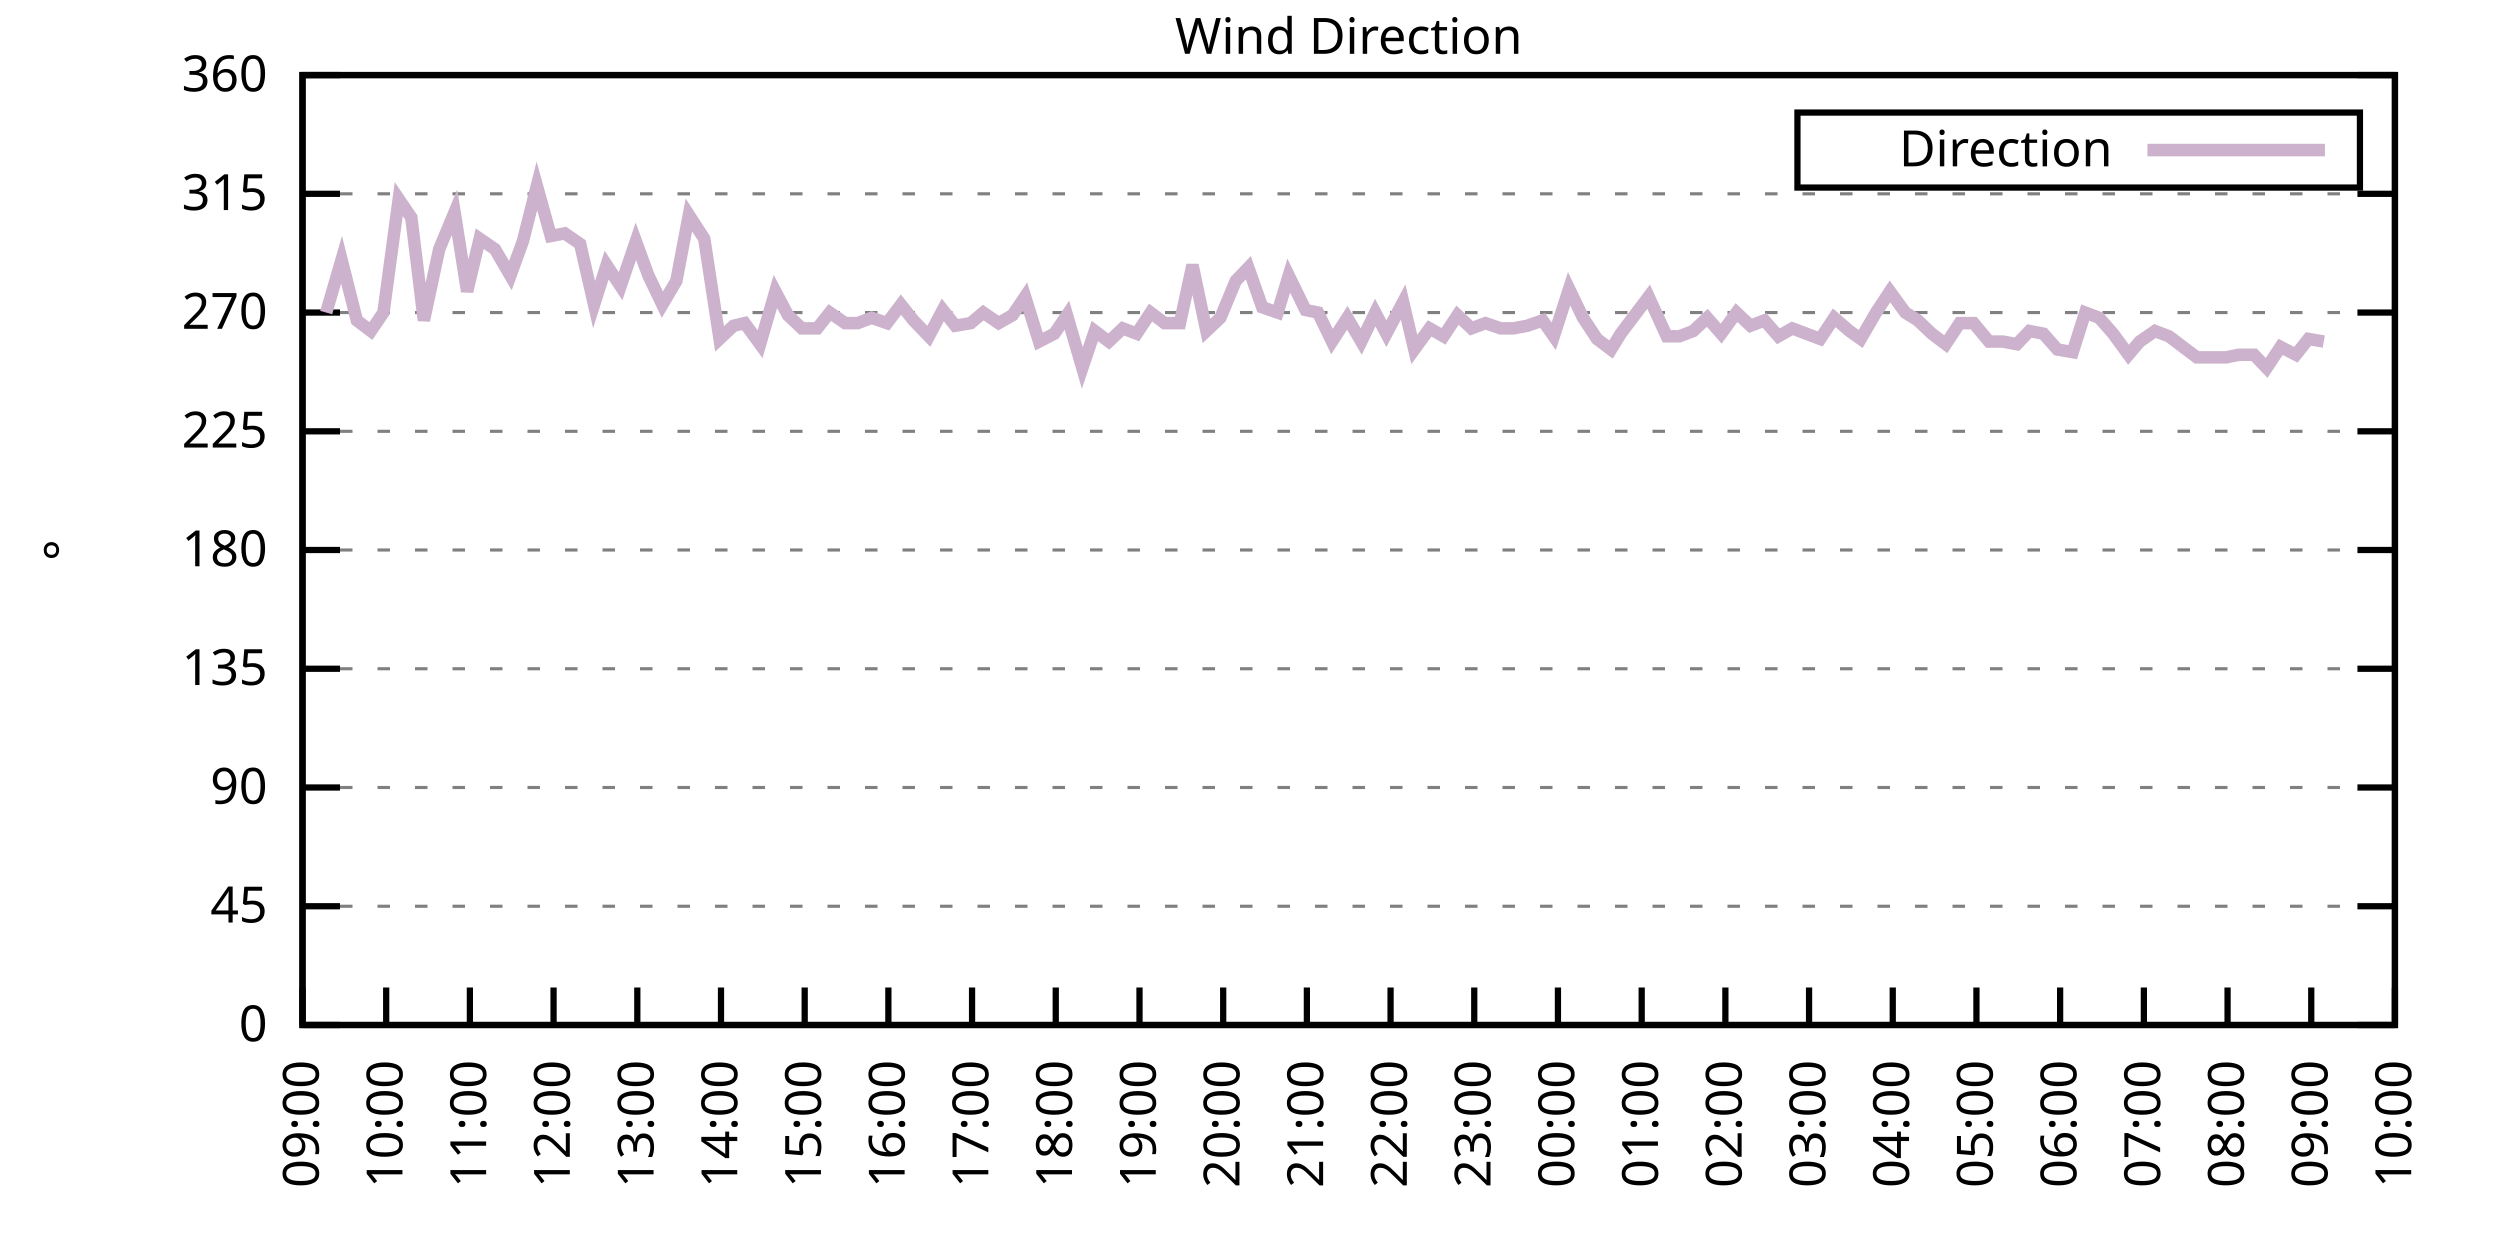
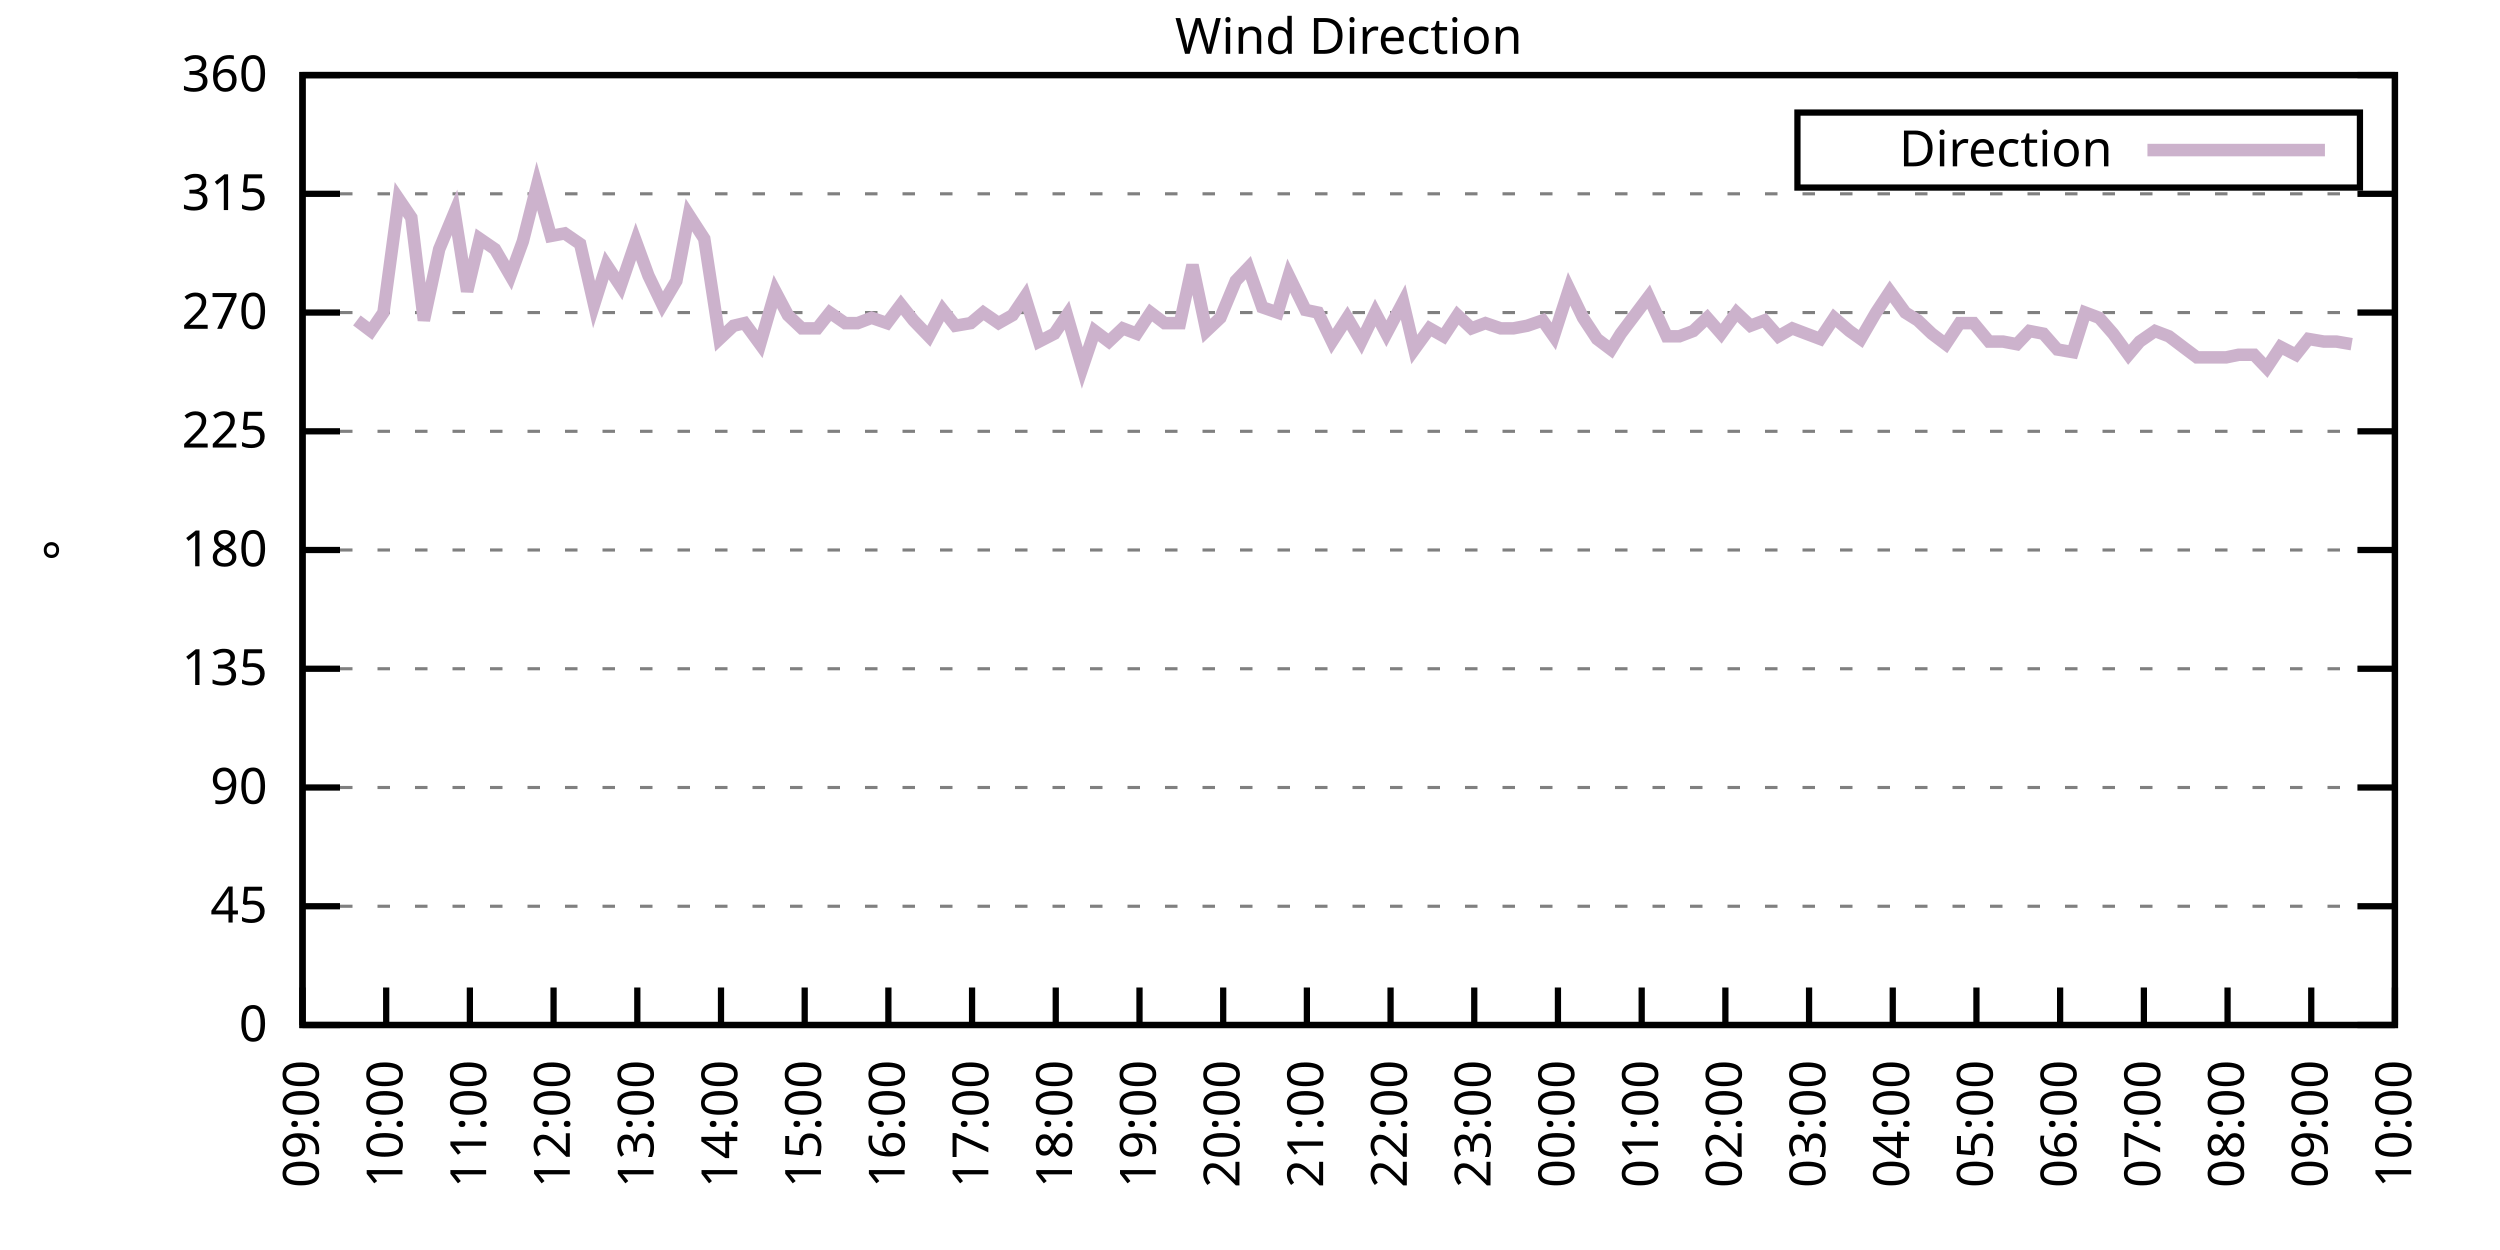
<svg xmlns="http://www.w3.org/2000/svg" xmlns:xlink="http://www.w3.org/1999/xlink" width="400" height="200" viewBox="0 0 400 200">
  <g id="gnuplot_canvas">
    <rect x="0" y="0" width="400" height="200" fill="none" />
    <defs>
      <circle id="gpDot" r="0.5" stroke-width="0.5" stroke="currentColor" />
      <path id="gpPt0" stroke-width="0.333" stroke="currentColor" d="M-1,0 h2 M0,-1 v2" />
      <path id="gpPt1" stroke-width="0.333" stroke="currentColor" d="M-1,-1 L1,1 M1,-1 L-1,1" />
      <path id="gpPt2" stroke-width="0.333" stroke="currentColor" d="M-1,0 L1,0 M0,-1 L0,1 M-1,-1 L1,1 M-1,1 L1,-1" />
      <rect id="gpPt3" stroke-width="0.333" stroke="currentColor" x="-1" y="-1" width="2" height="2" />
      <rect id="gpPt4" stroke-width="0.333" stroke="currentColor" fill="currentColor" x="-1" y="-1" width="2" height="2" />
      <circle id="gpPt5" stroke-width="0.333" stroke="currentColor" cx="0" cy="0" r="1" />
      <use xlink:href="#gpPt5" id="gpPt6" fill="currentColor" stroke="none" />
      <path id="gpPt7" stroke-width="0.333" stroke="currentColor" d="M0,-1.33 L-1.33,0.67 L1.33,0.67 z" />
      <use xlink:href="#gpPt7" id="gpPt8" fill="currentColor" stroke="none" />
      <use xlink:href="#gpPt7" id="gpPt9" stroke="currentColor" transform="rotate(180)" />
      <use xlink:href="#gpPt9" id="gpPt10" fill="currentColor" stroke="none" />
      <use xlink:href="#gpPt3" id="gpPt11" stroke="currentColor" transform="rotate(45)" />
      <use xlink:href="#gpPt11" id="gpPt12" fill="currentColor" stroke="none" />
      <path id="gpPt13" stroke-width="0.333" stroke="currentColor" d="M0,1.330 L1.265,0.411 L0.782,-1.067 L-0.782,-1.076 L-1.265,0.411 z" />
      <use xlink:href="#gpPt13" id="gpPt14" fill="currentColor" stroke="none" />
      <filter id="textbox" filterUnits="objectBoundingBox" x="0" y="0" height="1" width="1">
        <feFlood flood-color="white" flood-opacity="1" result="bgnd" />
        <feComposite in="SourceGraphic" in2="bgnd" operator="atop" />
      </filter>
      <filter id="greybox" filterUnits="objectBoundingBox" x="0" y="0" height="1" width="1">
        <feFlood flood-color="lightgrey" flood-opacity="1" result="grey" />
        <feComposite in="SourceGraphic" in2="grey" operator="atop" />
      </filter>
    </defs>
    <g fill="none" color="white" stroke="currentColor" stroke-width="1.00" stroke-linecap="butt" stroke-linejoin="miter">
</g>
    <g fill="none" color="black" stroke="currentColor" stroke-width="1.00" stroke-linecap="butt" stroke-linejoin="miter">
      <g stroke="none" shape-rendering="crispEdges">
        <polygon fill="rgb(255, 255, 255)" points="48.40,164.00 383.18,164.00 383.18,12.02 48.40,12.02 " />
      </g>
    </g>
    <g fill="none" color="black" stroke="currentColor" stroke-width="1.00" stroke-linecap="butt" stroke-linejoin="miter">
</g>
    <g fill="none" color="black" stroke="black" stroke-width="0.50" stroke-linecap="butt" stroke-linejoin="miter">
</g>
    <g fill="none" color="gray" stroke="currentColor" stroke-width="0.50" stroke-linecap="butt" stroke-linejoin="miter">
      <path stroke="gray" stroke-dasharray="2,4" class="gridline" d="M48.40,164.00 L383.19,164.00  " />
    </g>
    <g fill="none" color="gray" stroke="gray" stroke-width="1.00" stroke-linecap="butt" stroke-linejoin="miter">
</g>
    <g fill="none" color="black" stroke="currentColor" stroke-width="1.00" stroke-linecap="butt" stroke-linejoin="miter">
      <path stroke="black" d="M48.40,164.00 L54.40,164.00 M383.19,164.00 L377.19,164.00  " />
      <g transform="translate(42.80,166.60)" stroke="none" fill="black" font-family="Sans" font-size="8.00" text-anchor="end">
        <text>
          <tspan font-family="Sans"> 0</tspan>
        </text>
      </g>
    </g>
    <g fill="none" color="black" stroke="currentColor" stroke-width="1.00" stroke-linecap="butt" stroke-linejoin="miter">
</g>
    <g fill="none" color="black" stroke="black" stroke-width="0.50" stroke-linecap="butt" stroke-linejoin="miter">
</g>
    <g fill="none" color="gray" stroke="currentColor" stroke-width="0.50" stroke-linecap="butt" stroke-linejoin="miter">
      <path stroke="gray" stroke-dasharray="2,4" class="gridline" d="M48.40,145.00 L383.19,145.00  " />
    </g>
    <g fill="none" color="gray" stroke="gray" stroke-width="1.00" stroke-linecap="butt" stroke-linejoin="miter">
</g>
    <g fill="none" color="black" stroke="currentColor" stroke-width="1.00" stroke-linecap="butt" stroke-linejoin="miter">
      <path stroke="black" d="M48.40,145.00 L54.40,145.00 M383.19,145.00 L377.19,145.00  " />
      <g transform="translate(42.80,147.60)" stroke="none" fill="black" font-family="Sans" font-size="8.00" text-anchor="end">
        <text>
          <tspan font-family="Sans"> 45</tspan>
        </text>
      </g>
    </g>
    <g fill="none" color="black" stroke="currentColor" stroke-width="1.00" stroke-linecap="butt" stroke-linejoin="miter">
</g>
    <g fill="none" color="black" stroke="black" stroke-width="0.50" stroke-linecap="butt" stroke-linejoin="miter">
</g>
    <g fill="none" color="gray" stroke="currentColor" stroke-width="0.50" stroke-linecap="butt" stroke-linejoin="miter">
      <path stroke="gray" stroke-dasharray="2,4" class="gridline" d="M48.40,126.00 L383.19,126.00  " />
    </g>
    <g fill="none" color="gray" stroke="gray" stroke-width="1.00" stroke-linecap="butt" stroke-linejoin="miter">
</g>
    <g fill="none" color="black" stroke="currentColor" stroke-width="1.00" stroke-linecap="butt" stroke-linejoin="miter">
      <path stroke="black" d="M48.40,126.00 L54.40,126.00 M383.19,126.00 L377.19,126.00  " />
      <g transform="translate(42.80,128.60)" stroke="none" fill="black" font-family="Sans" font-size="8.00" text-anchor="end">
        <text>
          <tspan font-family="Sans"> 90</tspan>
        </text>
      </g>
    </g>
    <g fill="none" color="black" stroke="currentColor" stroke-width="1.00" stroke-linecap="butt" stroke-linejoin="miter">
</g>
    <g fill="none" color="black" stroke="black" stroke-width="0.50" stroke-linecap="butt" stroke-linejoin="miter">
</g>
    <g fill="none" color="gray" stroke="currentColor" stroke-width="0.50" stroke-linecap="butt" stroke-linejoin="miter">
      <path stroke="gray" stroke-dasharray="2,4" class="gridline" d="M48.40,107.00 L383.19,107.00  " />
    </g>
    <g fill="none" color="gray" stroke="gray" stroke-width="1.00" stroke-linecap="butt" stroke-linejoin="miter">
</g>
    <g fill="none" color="black" stroke="currentColor" stroke-width="1.00" stroke-linecap="butt" stroke-linejoin="miter">
      <path stroke="black" d="M48.40,107.00 L54.40,107.00 M383.19,107.00 L377.19,107.00  " />
      <g transform="translate(42.80,109.60)" stroke="none" fill="black" font-family="Sans" font-size="8.00" text-anchor="end">
        <text>
          <tspan font-family="Sans"> 135</tspan>
        </text>
      </g>
    </g>
    <g fill="none" color="black" stroke="currentColor" stroke-width="1.00" stroke-linecap="butt" stroke-linejoin="miter">
</g>
    <g fill="none" color="black" stroke="black" stroke-width="0.50" stroke-linecap="butt" stroke-linejoin="miter">
</g>
    <g fill="none" color="gray" stroke="currentColor" stroke-width="0.50" stroke-linecap="butt" stroke-linejoin="miter">
      <path stroke="gray" stroke-dasharray="2,4" class="gridline" d="M48.40,88.00 L383.19,88.00  " />
    </g>
    <g fill="none" color="gray" stroke="gray" stroke-width="1.00" stroke-linecap="butt" stroke-linejoin="miter">
</g>
    <g fill="none" color="black" stroke="currentColor" stroke-width="1.00" stroke-linecap="butt" stroke-linejoin="miter">
      <path stroke="black" d="M48.40,88.00 L54.40,88.00 M383.19,88.00 L377.19,88.00  " />
      <g transform="translate(42.80,90.60)" stroke="none" fill="black" font-family="Sans" font-size="8.00" text-anchor="end">
        <text>
          <tspan font-family="Sans"> 180</tspan>
        </text>
      </g>
    </g>
    <g fill="none" color="black" stroke="currentColor" stroke-width="1.00" stroke-linecap="butt" stroke-linejoin="miter">
</g>
    <g fill="none" color="black" stroke="black" stroke-width="0.50" stroke-linecap="butt" stroke-linejoin="miter">
</g>
    <g fill="none" color="gray" stroke="currentColor" stroke-width="0.50" stroke-linecap="butt" stroke-linejoin="miter">
      <path stroke="gray" stroke-dasharray="2,4" class="gridline" d="M48.40,69.01 L383.19,69.01  " />
    </g>
    <g fill="none" color="gray" stroke="gray" stroke-width="1.00" stroke-linecap="butt" stroke-linejoin="miter">
</g>
    <g fill="none" color="black" stroke="currentColor" stroke-width="1.00" stroke-linecap="butt" stroke-linejoin="miter">
      <path stroke="black" d="M48.40,69.01 L54.40,69.01 M383.19,69.01 L377.19,69.01  " />
      <g transform="translate(42.80,71.61)" stroke="none" fill="black" font-family="Sans" font-size="8.00" text-anchor="end">
        <text>
          <tspan font-family="Sans"> 225</tspan>
        </text>
      </g>
    </g>
    <g fill="none" color="black" stroke="currentColor" stroke-width="1.00" stroke-linecap="butt" stroke-linejoin="miter">
</g>
    <g fill="none" color="black" stroke="black" stroke-width="0.50" stroke-linecap="butt" stroke-linejoin="miter">
</g>
    <g fill="none" color="gray" stroke="currentColor" stroke-width="0.50" stroke-linecap="butt" stroke-linejoin="miter">
      <path stroke="gray" stroke-dasharray="2,4" class="gridline" d="M48.40,50.01 L383.19,50.01  " />
    </g>
    <g fill="none" color="gray" stroke="gray" stroke-width="1.00" stroke-linecap="butt" stroke-linejoin="miter">
</g>
    <g fill="none" color="black" stroke="currentColor" stroke-width="1.00" stroke-linecap="butt" stroke-linejoin="miter">
      <path stroke="black" d="M48.40,50.01 L54.40,50.01 M383.19,50.01 L377.19,50.01  " />
      <g transform="translate(42.80,52.61)" stroke="none" fill="black" font-family="Sans" font-size="8.00" text-anchor="end">
        <text>
          <tspan font-family="Sans"> 270</tspan>
        </text>
      </g>
    </g>
    <g fill="none" color="black" stroke="currentColor" stroke-width="1.00" stroke-linecap="butt" stroke-linejoin="miter">
</g>
    <g fill="none" color="black" stroke="black" stroke-width="0.50" stroke-linecap="butt" stroke-linejoin="miter">
</g>
    <g fill="none" color="gray" stroke="currentColor" stroke-width="0.50" stroke-linecap="butt" stroke-linejoin="miter">
      <path stroke="gray" stroke-dasharray="2,4" class="gridline" d="M48.40,31.01 L383.19,31.01  " />
    </g>
    <g fill="none" color="gray" stroke="gray" stroke-width="1.00" stroke-linecap="butt" stroke-linejoin="miter">
</g>
    <g fill="none" color="black" stroke="currentColor" stroke-width="1.00" stroke-linecap="butt" stroke-linejoin="miter">
      <path stroke="black" d="M48.40,31.01 L54.40,31.01 M383.19,31.01 L377.19,31.01  " />
      <g transform="translate(42.80,33.61)" stroke="none" fill="black" font-family="Sans" font-size="8.00" text-anchor="end">
        <text>
          <tspan font-family="Sans"> 315</tspan>
        </text>
      </g>
    </g>
    <g fill="none" color="black" stroke="currentColor" stroke-width="1.00" stroke-linecap="butt" stroke-linejoin="miter">
</g>
    <g fill="none" color="black" stroke="black" stroke-width="0.50" stroke-linecap="butt" stroke-linejoin="miter">
</g>
    <g fill="none" color="gray" stroke="currentColor" stroke-width="0.50" stroke-linecap="butt" stroke-linejoin="miter">
      <path stroke="gray" stroke-dasharray="2,4" class="gridline" d="M48.40,12.01 L383.19,12.01  " />
    </g>
    <g fill="none" color="gray" stroke="gray" stroke-width="1.00" stroke-linecap="butt" stroke-linejoin="miter">
</g>
    <g fill="none" color="black" stroke="currentColor" stroke-width="1.00" stroke-linecap="butt" stroke-linejoin="miter">
      <path stroke="black" d="M48.40,12.01 L54.40,12.01 M383.19,12.01 L377.19,12.01  " />
      <g transform="translate(42.80,14.61)" stroke="none" fill="black" font-family="Sans" font-size="8.00" text-anchor="end">
        <text>
          <tspan font-family="Sans"> 360</tspan>
        </text>
      </g>
    </g>
    <g fill="none" color="black" stroke="currentColor" stroke-width="1.00" stroke-linecap="butt" stroke-linejoin="miter">
      <path stroke="black" d="M48.40,164.00 L48.40,158.00  " />
      <g transform="translate(51.00,169.60) rotate(270.00)" stroke="none" fill="black" font-family="Sans" font-size="8.00" text-anchor="end">
        <text>
          <tspan font-family="Sans">09:00</tspan>
        </text>
      </g>
    </g>
    <g fill="none" color="black" stroke="currentColor" stroke-width="1.00" stroke-linecap="butt" stroke-linejoin="miter">
      <path stroke="black" d="M61.79,164.00 L61.79,158.00  " />
      <g transform="translate(64.39,169.60) rotate(270.00)" stroke="none" fill="black" font-family="Sans" font-size="8.00" text-anchor="end">
        <text>
          <tspan font-family="Sans">10:00</tspan>
        </text>
      </g>
    </g>
    <g fill="none" color="black" stroke="currentColor" stroke-width="1.00" stroke-linecap="butt" stroke-linejoin="miter">
      <path stroke="black" d="M75.18,164.00 L75.18,158.00  " />
      <g transform="translate(77.78,169.60) rotate(270.00)" stroke="none" fill="black" font-family="Sans" font-size="8.00" text-anchor="end">
        <text>
          <tspan font-family="Sans">11:00</tspan>
        </text>
      </g>
    </g>
    <g fill="none" color="black" stroke="currentColor" stroke-width="1.00" stroke-linecap="butt" stroke-linejoin="miter">
      <path stroke="black" d="M88.57,164.00 L88.57,158.00  " />
      <g transform="translate(91.17,169.60) rotate(270.00)" stroke="none" fill="black" font-family="Sans" font-size="8.00" text-anchor="end">
        <text>
          <tspan font-family="Sans">12:00</tspan>
        </text>
      </g>
    </g>
    <g fill="none" color="black" stroke="currentColor" stroke-width="1.00" stroke-linecap="butt" stroke-linejoin="miter">
      <path stroke="black" d="M101.97,164.00 L101.97,158.00  " />
      <g transform="translate(104.57,169.60) rotate(270.00)" stroke="none" fill="black" font-family="Sans" font-size="8.00" text-anchor="end">
        <text>
          <tspan font-family="Sans">13:00</tspan>
        </text>
      </g>
    </g>
    <g fill="none" color="black" stroke="currentColor" stroke-width="1.00" stroke-linecap="butt" stroke-linejoin="miter">
      <path stroke="black" d="M115.36,164.00 L115.36,158.00  " />
      <g transform="translate(117.96,169.60) rotate(270.00)" stroke="none" fill="black" font-family="Sans" font-size="8.00" text-anchor="end">
        <text>
          <tspan font-family="Sans">14:00</tspan>
        </text>
      </g>
    </g>
    <g fill="none" color="black" stroke="currentColor" stroke-width="1.00" stroke-linecap="butt" stroke-linejoin="miter">
      <path stroke="black" d="M128.75,164.00 L128.75,158.00  " />
      <g transform="translate(131.35,169.60) rotate(270.00)" stroke="none" fill="black" font-family="Sans" font-size="8.00" text-anchor="end">
        <text>
          <tspan font-family="Sans">15:00</tspan>
        </text>
      </g>
    </g>
    <g fill="none" color="black" stroke="currentColor" stroke-width="1.00" stroke-linecap="butt" stroke-linejoin="miter">
      <path stroke="black" d="M142.14,164.00 L142.14,158.00  " />
      <g transform="translate(144.74,169.60) rotate(270.00)" stroke="none" fill="black" font-family="Sans" font-size="8.00" text-anchor="end">
        <text>
          <tspan font-family="Sans">16:00</tspan>
        </text>
      </g>
    </g>
    <g fill="none" color="black" stroke="currentColor" stroke-width="1.00" stroke-linecap="butt" stroke-linejoin="miter">
      <path stroke="black" d="M155.53,164.00 L155.53,158.00  " />
      <g transform="translate(158.13,169.60) rotate(270.00)" stroke="none" fill="black" font-family="Sans" font-size="8.00" text-anchor="end">
        <text>
          <tspan font-family="Sans">17:00</tspan>
        </text>
      </g>
    </g>
    <g fill="none" color="black" stroke="currentColor" stroke-width="1.00" stroke-linecap="butt" stroke-linejoin="miter">
      <path stroke="black" d="M168.92,164.00 L168.92,158.00  " />
      <g transform="translate(171.52,169.60) rotate(270.00)" stroke="none" fill="black" font-family="Sans" font-size="8.00" text-anchor="end">
        <text>
          <tspan font-family="Sans">18:00</tspan>
        </text>
      </g>
    </g>
    <g fill="none" color="black" stroke="currentColor" stroke-width="1.00" stroke-linecap="butt" stroke-linejoin="miter">
      <path stroke="black" d="M182.32,164.00 L182.32,158.00  " />
      <g transform="translate(184.92,169.60) rotate(270.00)" stroke="none" fill="black" font-family="Sans" font-size="8.00" text-anchor="end">
        <text>
          <tspan font-family="Sans">19:00</tspan>
        </text>
      </g>
    </g>
    <g fill="none" color="black" stroke="currentColor" stroke-width="1.00" stroke-linecap="butt" stroke-linejoin="miter">
      <path stroke="black" d="M195.71,164.00 L195.71,158.00  " />
      <g transform="translate(198.31,169.60) rotate(270.00)" stroke="none" fill="black" font-family="Sans" font-size="8.00" text-anchor="end">
        <text>
          <tspan font-family="Sans">20:00</tspan>
        </text>
      </g>
    </g>
    <g fill="none" color="black" stroke="currentColor" stroke-width="1.00" stroke-linecap="butt" stroke-linejoin="miter">
      <path stroke="black" d="M209.10,164.00 L209.10,158.00  " />
      <g transform="translate(211.70,169.60) rotate(270.00)" stroke="none" fill="black" font-family="Sans" font-size="8.00" text-anchor="end">
        <text>
          <tspan font-family="Sans">21:00</tspan>
        </text>
      </g>
    </g>
    <g fill="none" color="black" stroke="currentColor" stroke-width="1.00" stroke-linecap="butt" stroke-linejoin="miter">
      <path stroke="black" d="M222.49,164.00 L222.49,158.00  " />
      <g transform="translate(225.09,169.60) rotate(270.00)" stroke="none" fill="black" font-family="Sans" font-size="8.00" text-anchor="end">
        <text>
          <tspan font-family="Sans">22:00</tspan>
        </text>
      </g>
    </g>
    <g fill="none" color="black" stroke="currentColor" stroke-width="1.00" stroke-linecap="butt" stroke-linejoin="miter">
      <path stroke="black" d="M235.88,164.00 L235.88,158.00  " />
      <g transform="translate(238.48,169.60) rotate(270.00)" stroke="none" fill="black" font-family="Sans" font-size="8.00" text-anchor="end">
        <text>
          <tspan font-family="Sans">23:00</tspan>
        </text>
      </g>
    </g>
    <g fill="none" color="black" stroke="currentColor" stroke-width="1.00" stroke-linecap="butt" stroke-linejoin="miter">
      <path stroke="black" d="M249.27,164.00 L249.27,158.00  " />
      <g transform="translate(251.87,169.60) rotate(270.00)" stroke="none" fill="black" font-family="Sans" font-size="8.00" text-anchor="end">
        <text>
          <tspan font-family="Sans">00:00</tspan>
        </text>
      </g>
    </g>
    <g fill="none" color="black" stroke="currentColor" stroke-width="1.00" stroke-linecap="butt" stroke-linejoin="miter">
      <path stroke="black" d="M262.67,164.00 L262.67,158.00  " />
      <g transform="translate(265.27,169.60) rotate(270.00)" stroke="none" fill="black" font-family="Sans" font-size="8.00" text-anchor="end">
        <text>
          <tspan font-family="Sans">01:00</tspan>
        </text>
      </g>
    </g>
    <g fill="none" color="black" stroke="currentColor" stroke-width="1.00" stroke-linecap="butt" stroke-linejoin="miter">
      <path stroke="black" d="M276.06,164.00 L276.06,158.00  " />
      <g transform="translate(278.66,169.60) rotate(270.00)" stroke="none" fill="black" font-family="Sans" font-size="8.00" text-anchor="end">
        <text>
          <tspan font-family="Sans">02:00</tspan>
        </text>
      </g>
    </g>
    <g fill="none" color="black" stroke="currentColor" stroke-width="1.00" stroke-linecap="butt" stroke-linejoin="miter">
      <path stroke="black" d="M289.45,164.00 L289.45,158.00  " />
      <g transform="translate(292.05,169.60) rotate(270.00)" stroke="none" fill="black" font-family="Sans" font-size="8.00" text-anchor="end">
        <text>
          <tspan font-family="Sans">03:00</tspan>
        </text>
      </g>
    </g>
    <g fill="none" color="black" stroke="currentColor" stroke-width="1.00" stroke-linecap="butt" stroke-linejoin="miter">
      <path stroke="black" d="M302.84,164.00 L302.84,158.00  " />
      <g transform="translate(305.44,169.60) rotate(270.00)" stroke="none" fill="black" font-family="Sans" font-size="8.00" text-anchor="end">
        <text>
          <tspan font-family="Sans">04:00</tspan>
        </text>
      </g>
    </g>
    <g fill="none" color="black" stroke="currentColor" stroke-width="1.00" stroke-linecap="butt" stroke-linejoin="miter">
      <path stroke="black" d="M316.23,164.00 L316.23,158.00  " />
      <g transform="translate(318.83,169.60) rotate(270.00)" stroke="none" fill="black" font-family="Sans" font-size="8.00" text-anchor="end">
        <text>
          <tspan font-family="Sans">05:00</tspan>
        </text>
      </g>
    </g>
    <g fill="none" color="black" stroke="currentColor" stroke-width="1.00" stroke-linecap="butt" stroke-linejoin="miter">
      <path stroke="black" d="M329.62,164.00 L329.62,158.00  " />
      <g transform="translate(332.22,169.60) rotate(270.00)" stroke="none" fill="black" font-family="Sans" font-size="8.00" text-anchor="end">
        <text>
          <tspan font-family="Sans">06:00</tspan>
        </text>
      </g>
    </g>
    <g fill="none" color="black" stroke="currentColor" stroke-width="1.00" stroke-linecap="butt" stroke-linejoin="miter">
      <path stroke="black" d="M343.02,164.00 L343.02,158.00  " />
      <g transform="translate(345.62,169.60) rotate(270.00)" stroke="none" fill="black" font-family="Sans" font-size="8.00" text-anchor="end">
        <text>
          <tspan font-family="Sans">07:00</tspan>
        </text>
      </g>
    </g>
    <g fill="none" color="black" stroke="currentColor" stroke-width="1.00" stroke-linecap="butt" stroke-linejoin="miter">
      <path stroke="black" d="M356.41,164.00 L356.41,158.00  " />
      <g transform="translate(359.01,169.60) rotate(270.00)" stroke="none" fill="black" font-family="Sans" font-size="8.00" text-anchor="end">
        <text>
          <tspan font-family="Sans">08:00</tspan>
        </text>
      </g>
    </g>
    <g fill="none" color="black" stroke="currentColor" stroke-width="1.00" stroke-linecap="butt" stroke-linejoin="miter">
      <path stroke="black" d="M369.80,164.00 L369.80,158.00  " />
      <g transform="translate(372.40,169.60) rotate(270.00)" stroke="none" fill="black" font-family="Sans" font-size="8.00" text-anchor="end">
        <text>
          <tspan font-family="Sans">09:00</tspan>
        </text>
      </g>
    </g>
    <g fill="none" color="black" stroke="currentColor" stroke-width="1.00" stroke-linecap="butt" stroke-linejoin="miter">
      <path stroke="black" d="M383.19,164.00 L383.19,158.00  " />
      <g transform="translate(385.79,169.60) rotate(270.00)" stroke="none" fill="black" font-family="Sans" font-size="8.00" text-anchor="end">
        <text>
          <tspan font-family="Sans">10:00</tspan>
        </text>
      </g>
    </g>
    <g fill="none" color="black" stroke="currentColor" stroke-width="1.00" stroke-linecap="butt" stroke-linejoin="miter">
</g>
    <g fill="none" color="black" stroke="currentColor" stroke-width="1.00" stroke-linecap="butt" stroke-linejoin="miter">
      <path stroke="black" d="M48.40,12.01 L48.40,164.00 L383.19,164.00 L383.19,12.01 L48.40,12.01 Z  " />
    </g>
    <g fill="none" color="black" stroke="currentColor" stroke-width="1.00" stroke-linecap="butt" stroke-linejoin="miter">
</g>
    <g fill="none" color="black" stroke="currentColor" stroke-width="1.00" stroke-linecap="butt" stroke-linejoin="miter">
      <path stroke="black" d="M287.59,30.01 L287.59,18.01 L377.59,18.01 L377.59,30.01 L287.59,30.01 Z  " />
    </g>
    <g id="Wind_direction_plot_1">
      <g fill="none" color="white" stroke="black" stroke-width="2.00" stroke-linecap="butt" stroke-linejoin="miter">
</g>
      <g fill="none" color="black" stroke="currentColor" stroke-width="2.00" stroke-linecap="butt" stroke-linejoin="miter">
        <g transform="translate(337.99,26.61)" stroke="none" fill="black" font-family="Sans" font-size="8.00" text-anchor="end">
          <text>
            <tspan font-family="Sans">Direction</tspan>
          </text>
        </g>
      </g>
      <g fill="none" color="black" stroke="currentColor" stroke-width="2.00" stroke-linecap="butt" stroke-linejoin="miter">
-         <path stroke="rgb(204, 178, 204)" d="M343.59,24.01 L371.99,24.01 M52.19,50.01 L54.65,41.56 L57.10,51.27 L59.34,52.96 L61.35,50.01 L63.80,31.85   L65.81,34.81 L67.82,51.27 L70.27,39.87 L72.73,33.96 L74.74,46.63 L76.75,38.19 L79.20,39.87 L81.66,44.10   L83.66,38.61 L85.90,29.74 L88.13,37.76 L90.36,37.34 L92.82,39.03 L95.05,48.74 L97.06,42.41 L99.29,45.79   L101.74,38.61 L103.75,44.10 L105.98,48.74 L108.22,44.94 L110.22,34.39 L112.68,38.19 L115.13,54.23 L117.37,52.12   L119.15,51.70 L121.61,55.07 L124.06,46.63 L126.07,50.43 L128.30,52.54 L130.76,52.54 L132.77,50.01 L135.22,51.70   L137.23,51.70 L139.46,50.85 L141.92,51.70 L144.15,48.74 L146.16,51.27 L148.61,53.81 L150.85,49.59 L152.85,52.12   L155.31,51.70 L157.32,50.01 L159.77,51.70 L162.01,50.43 L164.01,47.47 L166.25,54.65 L168.70,53.39 L170.71,50.43   L173.17,58.87 L175.17,52.96 L177.41,54.65 L179.64,52.54 L181.87,53.39 L184.10,50.01 L186.33,51.70 L188.79,51.70   L190.80,42.41 L193.03,52.96 L195.26,50.85 L197.72,44.94 L199.73,42.83 L201.96,49.16 L204.41,50.01 L206.20,44.10   L208.88,49.59 L210.88,50.01 L213.12,54.65 L215.57,50.85 L217.80,54.65 L220.04,50.01 L221.82,53.39 L224.50,48.32   L226.29,55.92 L228.74,52.54 L230.97,53.81 L233.20,50.43 L235.44,52.54 L237.67,51.70 L240.12,52.54 L242.13,52.54   L244.36,52.12 L246.82,51.27 L248.60,53.81 L251.06,46.21 L253.29,50.85 L255.52,54.23 L257.76,55.92 L259.32,53.39   L263.78,47.47 L266.68,53.81 L268.69,53.81 L270.92,52.96 L273.16,50.85 L275.39,53.39 L277.84,50.01 L280.07,52.12   L282.31,51.27 L284.54,53.81 L286.77,52.54 L289.00,53.39 L291.23,54.23 L293.47,50.85 L295.92,52.96 L297.71,54.23   L300.16,50.01 L302.39,46.63 L304.85,50.01 L306.86,51.27 L309.09,53.39 L311.32,55.07 L313.55,51.70 L315.79,51.70   L318.24,54.65 L320.47,54.65 L322.70,55.07 L324.71,52.96 L326.95,53.39 L329.18,55.92 L331.63,56.34 L333.64,50.01   L335.87,50.85 L338.10,53.39 L340.56,56.76 L342.35,54.65 L344.80,52.96 L347.03,53.81 L349.26,55.50 L351.50,57.18   L353.95,57.18 L356.18,57.18 L358.19,56.76 L360.65,56.76 L362.66,58.87 L364.89,55.50 L367.34,56.76 L369.35,54.23   L371.81,54.65  " />
+         <path stroke="rgb(204, 178, 204)" d="M343.59,24.01 L371.99,24.01 M57.10,51.27 L59.34,52.96 L61.35,50.01 L63.80,31.85 L65.81,34.81 L67.82,51.27   L70.27,39.87 L72.73,33.96 L74.74,46.63 L76.75,38.19 L79.20,39.87 L81.66,44.10 L83.66,38.61 L85.90,29.74   L88.13,37.76 L90.36,37.34 L92.82,39.03 L95.05,48.74 L97.06,42.41 L99.29,45.79 L101.74,38.61 L103.75,44.10   L105.98,48.74 L108.22,44.94 L110.22,34.39 L112.68,38.19 L115.13,54.23 L117.37,52.12 L119.15,51.70 L121.61,55.07   L124.06,46.63 L126.07,50.43 L128.30,52.54 L130.76,52.54 L132.77,50.01 L135.22,51.70 L137.23,51.70 L139.46,50.85   L141.92,51.70 L144.15,48.74 L146.16,51.27 L148.61,53.81 L150.85,49.59 L152.85,52.12 L155.31,51.70 L157.32,50.01   L159.77,51.70 L162.01,50.43 L164.01,47.47 L166.25,54.65 L168.70,53.39 L170.71,50.43 L173.17,58.87 L175.17,52.96   L177.41,54.65 L179.64,52.54 L181.87,53.39 L184.10,50.01 L186.33,51.70 L188.79,51.70 L190.80,42.41 L193.03,52.96   L195.26,50.85 L197.72,44.94 L199.73,42.83 L201.96,49.16 L204.41,50.01 L206.20,44.10 L208.88,49.59 L210.88,50.01   L213.12,54.65 L215.57,50.85 L217.80,54.65 L220.04,50.01 L221.82,53.39 L224.50,48.32 L226.29,55.92 L228.74,52.54   L230.97,53.81 L233.20,50.43 L235.44,52.54 L237.67,51.70 L240.12,52.54 L242.13,52.54 L244.36,52.12 L246.82,51.27   L248.60,53.81 L251.06,46.21 L253.29,50.85 L255.52,54.23 L257.76,55.92 L259.32,53.39 L263.78,47.47 L266.68,53.81   L268.69,53.81 L270.92,52.96 L273.16,50.85 L275.39,53.39 L277.84,50.01 L280.07,52.12 L282.31,51.27 L284.54,53.81   L286.77,52.54 L289.00,53.39 L291.23,54.23 L293.47,50.85 L295.92,52.96 L297.71,54.23 L300.16,50.01 L302.39,46.63   L304.85,50.01 L306.86,51.27 L309.09,53.39 L311.32,55.07 L313.55,51.70 L315.79,51.70 L318.24,54.65 L320.47,54.65   L322.70,55.07 L324.71,52.96 L326.95,53.39 L329.18,55.92 L331.63,56.34 L333.64,50.01 L335.87,50.85 L338.10,53.39   L340.56,56.76 L342.35,54.65 L344.80,52.96 L347.03,53.81 L349.26,55.50 L351.50,57.18 L353.95,57.18 L356.18,57.18   L358.19,56.76 L360.65,56.76 L362.66,58.87 L364.89,55.50 L367.34,56.76 L369.35,54.23 L371.81,54.65 L373.82,54.65   L376.27,55.07  " />
      </g>
    </g>
    <g fill="none" color="black" stroke="currentColor" stroke-width="2.00" stroke-linecap="butt" stroke-linejoin="miter">
</g>
    <g fill="none" color="black" stroke="black" stroke-width="1.00" stroke-linecap="butt" stroke-linejoin="miter">
</g>
    <g fill="none" color="black" stroke="currentColor" stroke-width="1.00" stroke-linecap="butt" stroke-linejoin="miter">
      <path stroke="black" d="M48.40,12.01 L48.40,164.00 L383.19,164.00 L383.19,12.01 L48.40,12.01 Z  " />
      <g transform="translate(12.80,88.01) rotate(270.00)" stroke="none" fill="black" font-family="Sans" font-size="8.00" text-anchor="middle">
        <text>
          <tspan font-family="Sans">°</tspan>
        </text>
      </g>
    </g>
    <g fill="none" color="black" stroke="currentColor" stroke-width="1.00" stroke-linecap="butt" stroke-linejoin="miter">
</g>
    <g fill="none" color="black" stroke="currentColor" stroke-width="1.00" stroke-linecap="butt" stroke-linejoin="miter">
      <g transform="translate(215.79,8.61)" stroke="none" fill="black" font-family="Sans" font-size="8.00" text-anchor="middle">
        <text>
          <tspan font-family="Sans">Wind Direction</tspan>
        </text>
      </g>
    </g>
    <g fill="none" color="black" stroke="currentColor" stroke-width="1.00" stroke-linecap="butt" stroke-linejoin="miter">
</g>
  </g>
</svg>
